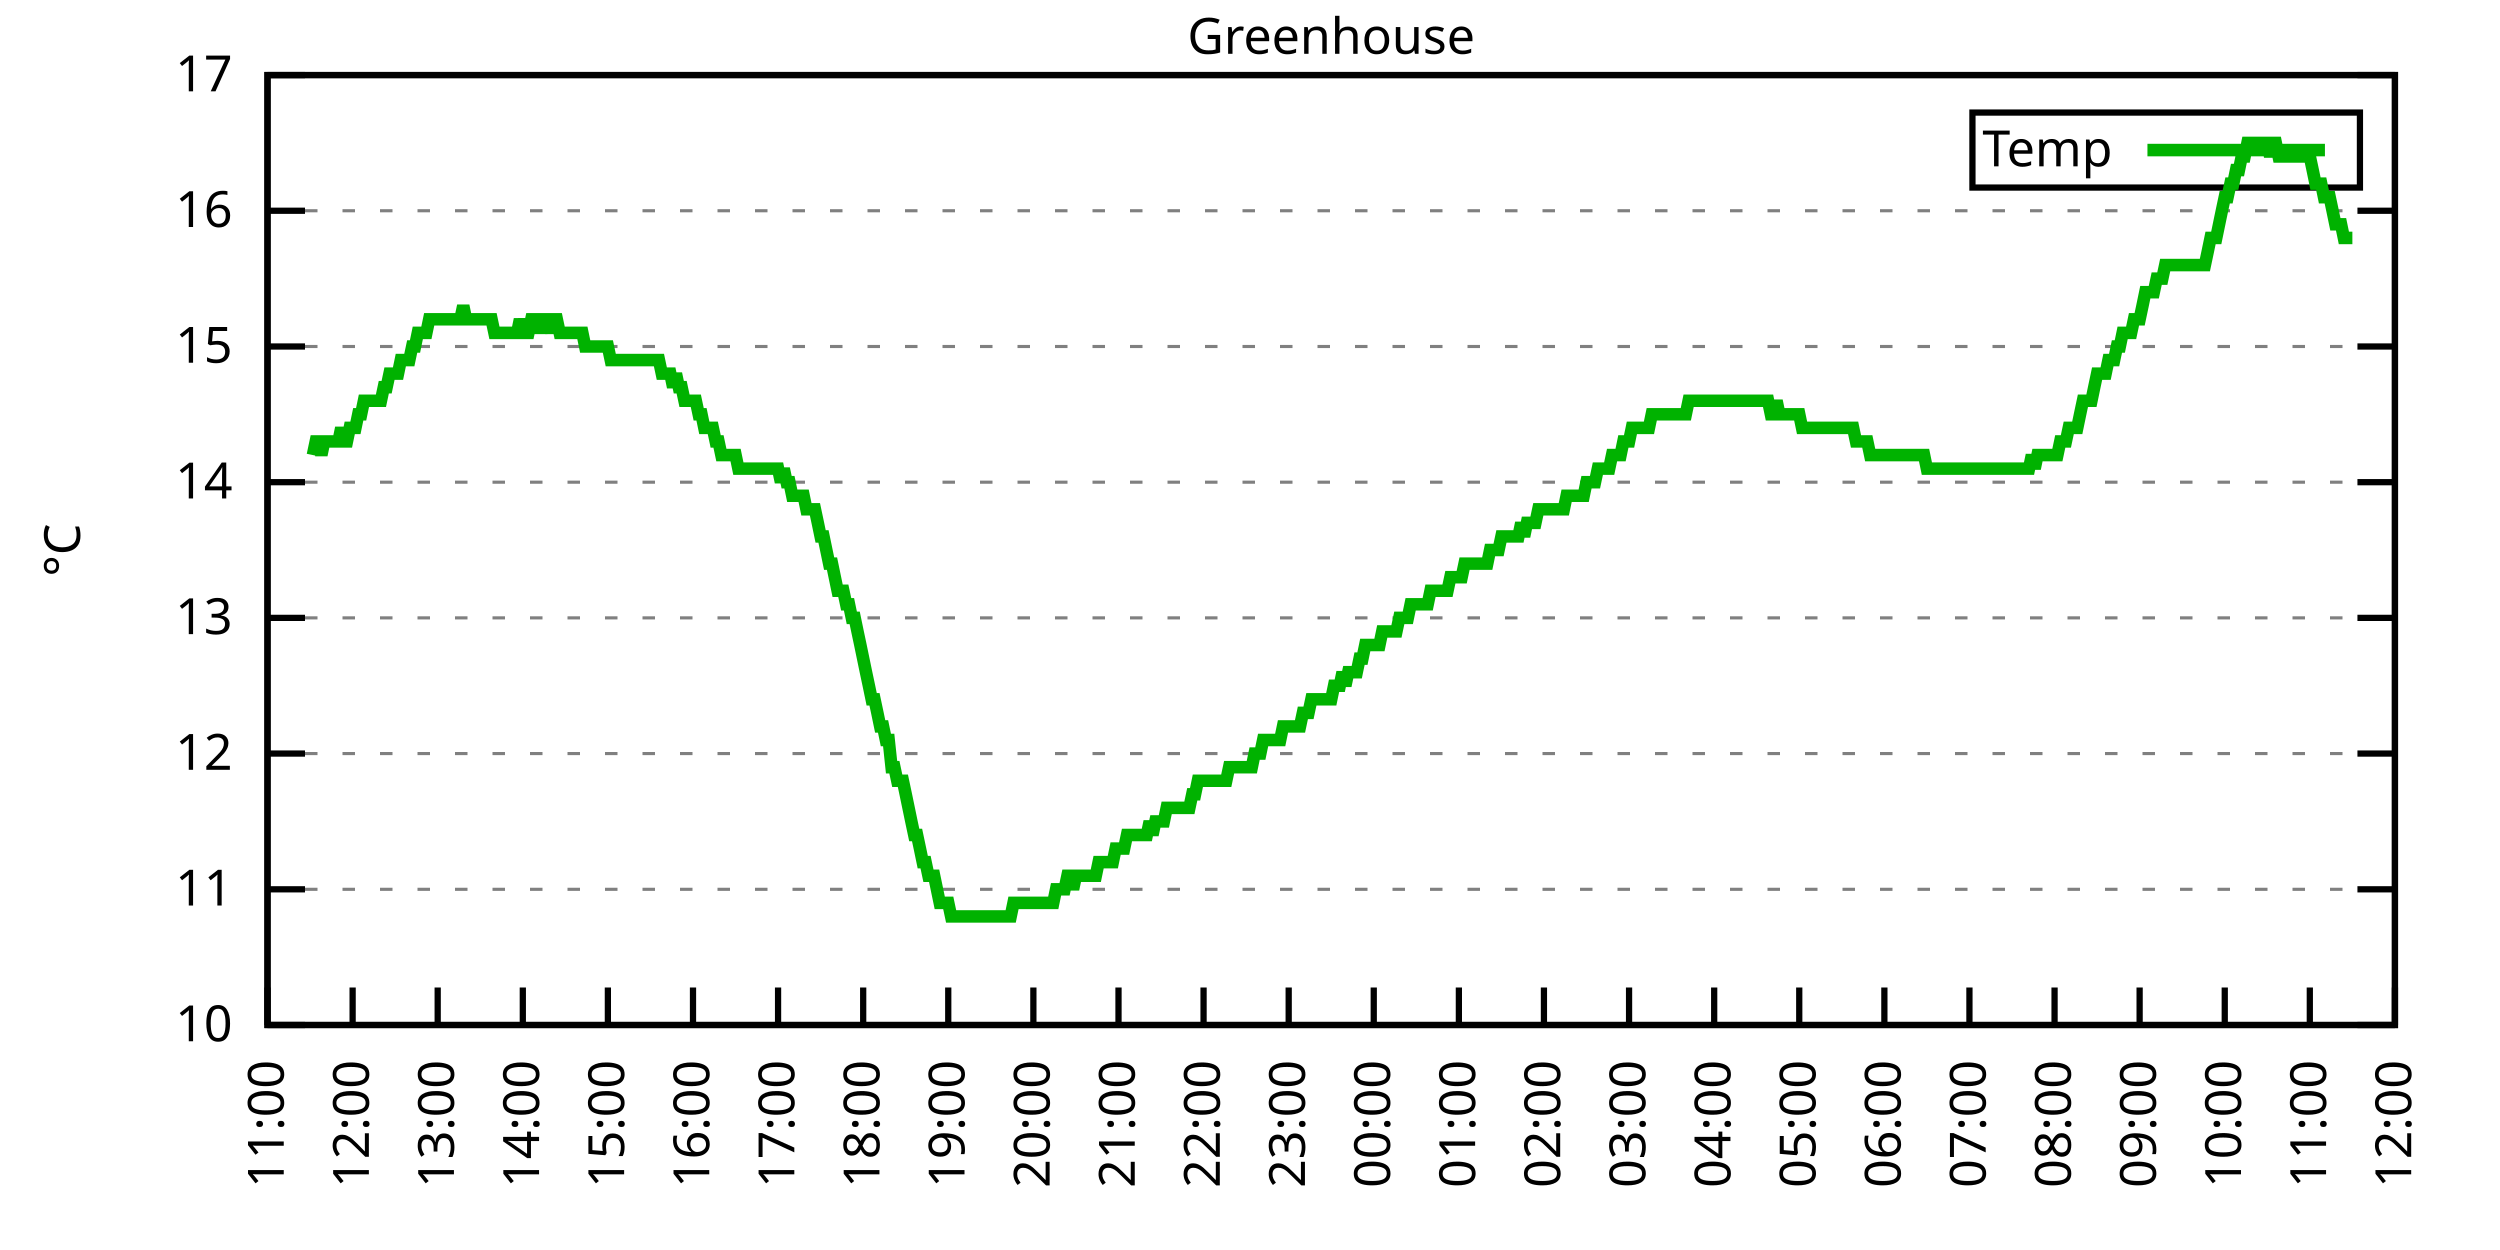
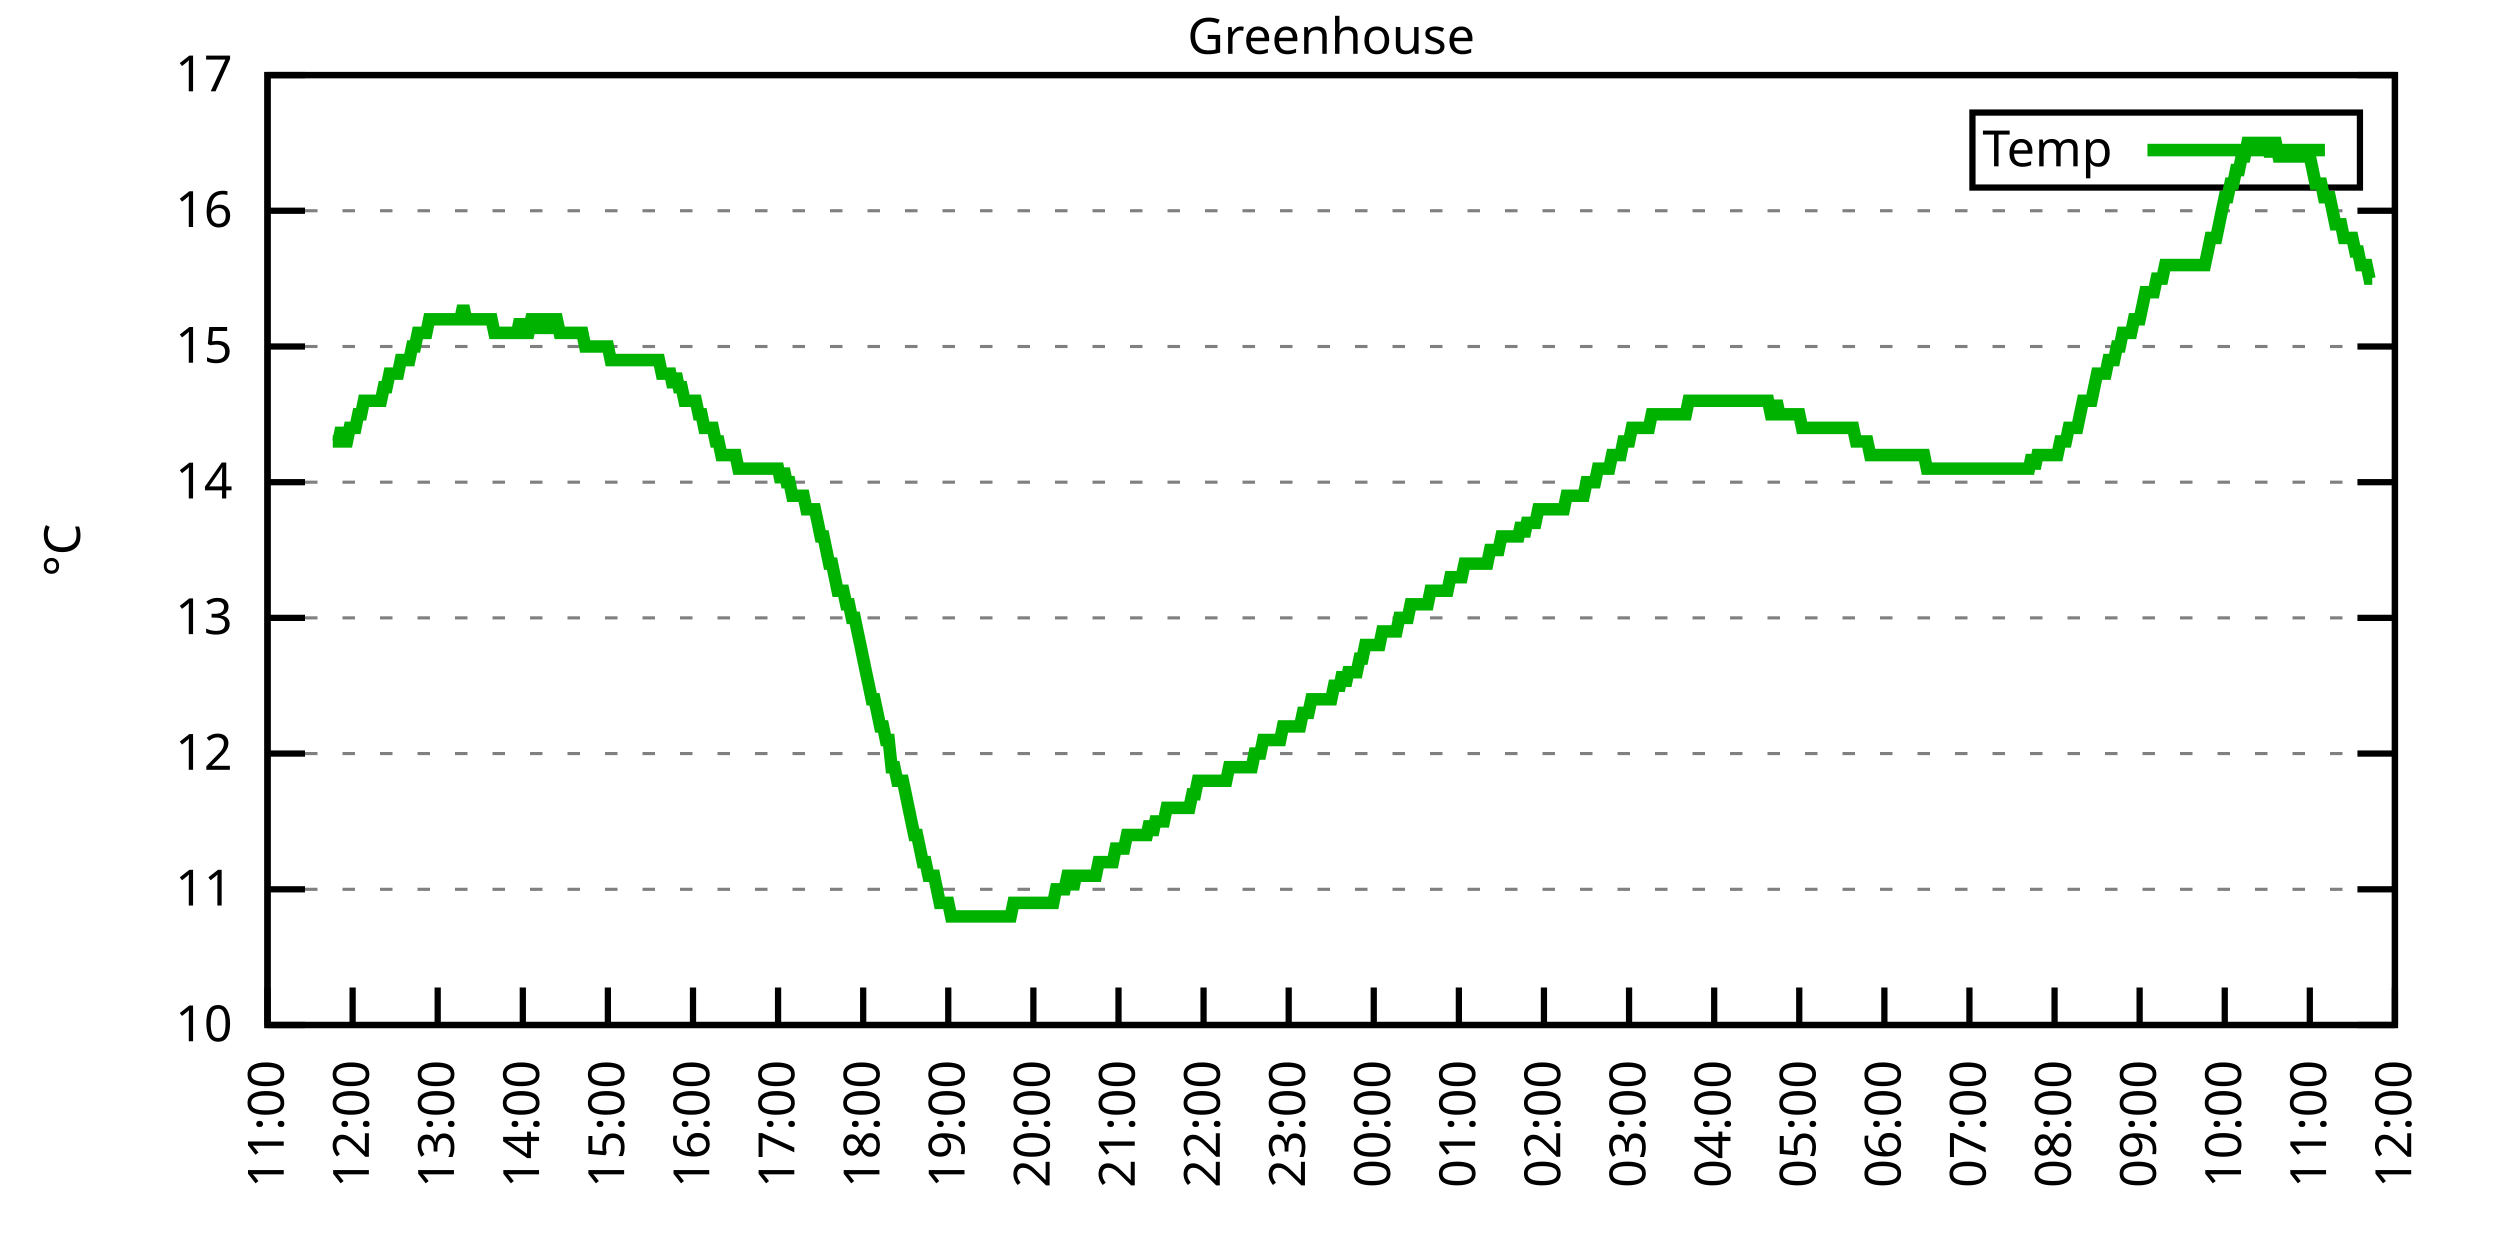
<svg xmlns="http://www.w3.org/2000/svg" xmlns:xlink="http://www.w3.org/1999/xlink" width="400" height="200" viewBox="0 0 400 200">
  <g id="gnuplot_canvas">
    <rect x="0" y="0" width="400" height="200" fill="none" />
    <defs>
      <circle id="gpDot" r="0.5" stroke-width="0.5" stroke="currentColor" />
      <path id="gpPt0" stroke-width="0.333" stroke="currentColor" d="M-1,0 h2 M0,-1 v2" />
      <path id="gpPt1" stroke-width="0.333" stroke="currentColor" d="M-1,-1 L1,1 M1,-1 L-1,1" />
      <path id="gpPt2" stroke-width="0.333" stroke="currentColor" d="M-1,0 L1,0 M0,-1 L0,1 M-1,-1 L1,1 M-1,1 L1,-1" />
      <rect id="gpPt3" stroke-width="0.333" stroke="currentColor" x="-1" y="-1" width="2" height="2" />
      <rect id="gpPt4" stroke-width="0.333" stroke="currentColor" fill="currentColor" x="-1" y="-1" width="2" height="2" />
      <circle id="gpPt5" stroke-width="0.333" stroke="currentColor" cx="0" cy="0" r="1" />
      <use xlink:href="#gpPt5" id="gpPt6" fill="currentColor" stroke="none" />
      <path id="gpPt7" stroke-width="0.333" stroke="currentColor" d="M0,-1.33 L-1.33,0.67 L1.33,0.67 z" />
      <use xlink:href="#gpPt7" id="gpPt8" fill="currentColor" stroke="none" />
      <use xlink:href="#gpPt7" id="gpPt9" stroke="currentColor" transform="rotate(180)" />
      <use xlink:href="#gpPt9" id="gpPt10" fill="currentColor" stroke="none" />
      <use xlink:href="#gpPt3" id="gpPt11" stroke="currentColor" transform="rotate(45)" />
      <use xlink:href="#gpPt11" id="gpPt12" fill="currentColor" stroke="none" />
      <path id="gpPt13" stroke-width="0.333" stroke="currentColor" d="M0,1.330 L1.265,0.411 L0.782,-1.067 L-0.782,-1.076 L-1.265,0.411 z" />
      <use xlink:href="#gpPt13" id="gpPt14" fill="currentColor" stroke="none" />
      <filter id="textbox" filterUnits="objectBoundingBox" x="0" y="0" height="1" width="1">
        <feFlood flood-color="white" flood-opacity="1" result="bgnd" />
        <feComposite in="SourceGraphic" in2="bgnd" operator="atop" />
      </filter>
      <filter id="greybox" filterUnits="objectBoundingBox" x="0" y="0" height="1" width="1">
        <feFlood flood-color="lightgrey" flood-opacity="1" result="grey" />
        <feComposite in="SourceGraphic" in2="grey" operator="atop" />
      </filter>
    </defs>
    <g fill="none" color="white" stroke="currentColor" stroke-width="1.00" stroke-linecap="butt" stroke-linejoin="miter">
</g>
    <g fill="none" color="black" stroke="currentColor" stroke-width="1.00" stroke-linecap="butt" stroke-linejoin="miter">
      <g stroke="none" shape-rendering="crispEdges">
        <polygon fill="rgb(255, 255, 255)" points="42.80,164.00 383.18,164.00 383.18,12.02 42.80,12.02 " />
      </g>
    </g>
    <g fill="none" color="black" stroke="currentColor" stroke-width="1.00" stroke-linecap="butt" stroke-linejoin="miter">
</g>
    <g fill="none" color="black" stroke="black" stroke-width="0.50" stroke-linecap="butt" stroke-linejoin="miter">
</g>
    <g fill="none" color="gray" stroke="currentColor" stroke-width="0.50" stroke-linecap="butt" stroke-linejoin="miter">
      <path stroke="gray" stroke-dasharray="2,4" class="gridline" d="M42.80,164.00 L383.19,164.00  " />
    </g>
    <g fill="none" color="gray" stroke="gray" stroke-width="1.00" stroke-linecap="butt" stroke-linejoin="miter">
</g>
    <g fill="none" color="black" stroke="currentColor" stroke-width="1.00" stroke-linecap="butt" stroke-linejoin="miter">
      <path stroke="black" d="M42.80,164.00 L48.80,164.00 M383.19,164.00 L377.19,164.00  " />
      <g transform="translate(37.20,166.60)" stroke="none" fill="black" font-family="Sans" font-size="8.00" text-anchor="end">
        <text>
          <tspan font-family="Sans"> 10</tspan>
        </text>
      </g>
    </g>
    <g fill="none" color="black" stroke="currentColor" stroke-width="1.00" stroke-linecap="butt" stroke-linejoin="miter">
</g>
    <g fill="none" color="black" stroke="black" stroke-width="0.50" stroke-linecap="butt" stroke-linejoin="miter">
</g>
    <g fill="none" color="gray" stroke="currentColor" stroke-width="0.50" stroke-linecap="butt" stroke-linejoin="miter">
      <path stroke="gray" stroke-dasharray="2,4" class="gridline" d="M42.80,142.29 L383.19,142.29  " />
    </g>
    <g fill="none" color="gray" stroke="gray" stroke-width="1.00" stroke-linecap="butt" stroke-linejoin="miter">
</g>
    <g fill="none" color="black" stroke="currentColor" stroke-width="1.00" stroke-linecap="butt" stroke-linejoin="miter">
      <path stroke="black" d="M42.80,142.29 L48.80,142.29 M383.19,142.29 L377.19,142.29  " />
      <g transform="translate(37.20,144.89)" stroke="none" fill="black" font-family="Sans" font-size="8.00" text-anchor="end">
        <text>
          <tspan font-family="Sans"> 11</tspan>
        </text>
      </g>
    </g>
    <g fill="none" color="black" stroke="currentColor" stroke-width="1.00" stroke-linecap="butt" stroke-linejoin="miter">
</g>
    <g fill="none" color="black" stroke="black" stroke-width="0.50" stroke-linecap="butt" stroke-linejoin="miter">
</g>
    <g fill="none" color="gray" stroke="currentColor" stroke-width="0.50" stroke-linecap="butt" stroke-linejoin="miter">
      <path stroke="gray" stroke-dasharray="2,4" class="gridline" d="M42.80,120.57 L383.19,120.57  " />
    </g>
    <g fill="none" color="gray" stroke="gray" stroke-width="1.00" stroke-linecap="butt" stroke-linejoin="miter">
</g>
    <g fill="none" color="black" stroke="currentColor" stroke-width="1.00" stroke-linecap="butt" stroke-linejoin="miter">
      <path stroke="black" d="M42.80,120.57 L48.80,120.57 M383.19,120.57 L377.19,120.57  " />
      <g transform="translate(37.20,123.17)" stroke="none" fill="black" font-family="Sans" font-size="8.00" text-anchor="end">
        <text>
          <tspan font-family="Sans"> 12</tspan>
        </text>
      </g>
    </g>
    <g fill="none" color="black" stroke="currentColor" stroke-width="1.00" stroke-linecap="butt" stroke-linejoin="miter">
</g>
    <g fill="none" color="black" stroke="black" stroke-width="0.50" stroke-linecap="butt" stroke-linejoin="miter">
</g>
    <g fill="none" color="gray" stroke="currentColor" stroke-width="0.50" stroke-linecap="butt" stroke-linejoin="miter">
      <path stroke="gray" stroke-dasharray="2,4" class="gridline" d="M42.80,98.86 L383.19,98.86  " />
    </g>
    <g fill="none" color="gray" stroke="gray" stroke-width="1.00" stroke-linecap="butt" stroke-linejoin="miter">
</g>
    <g fill="none" color="black" stroke="currentColor" stroke-width="1.00" stroke-linecap="butt" stroke-linejoin="miter">
      <path stroke="black" d="M42.80,98.86 L48.80,98.86 M383.19,98.86 L377.19,98.86  " />
      <g transform="translate(37.20,101.46)" stroke="none" fill="black" font-family="Sans" font-size="8.00" text-anchor="end">
        <text>
          <tspan font-family="Sans"> 13</tspan>
        </text>
      </g>
    </g>
    <g fill="none" color="black" stroke="currentColor" stroke-width="1.00" stroke-linecap="butt" stroke-linejoin="miter">
</g>
    <g fill="none" color="black" stroke="black" stroke-width="0.50" stroke-linecap="butt" stroke-linejoin="miter">
</g>
    <g fill="none" color="gray" stroke="currentColor" stroke-width="0.50" stroke-linecap="butt" stroke-linejoin="miter">
      <path stroke="gray" stroke-dasharray="2,4" class="gridline" d="M42.80,77.15 L383.19,77.15  " />
    </g>
    <g fill="none" color="gray" stroke="gray" stroke-width="1.00" stroke-linecap="butt" stroke-linejoin="miter">
</g>
    <g fill="none" color="black" stroke="currentColor" stroke-width="1.00" stroke-linecap="butt" stroke-linejoin="miter">
      <path stroke="black" d="M42.80,77.15 L48.80,77.15 M383.19,77.15 L377.19,77.15  " />
      <g transform="translate(37.20,79.75)" stroke="none" fill="black" font-family="Sans" font-size="8.00" text-anchor="end">
        <text>
          <tspan font-family="Sans"> 14</tspan>
        </text>
      </g>
    </g>
    <g fill="none" color="black" stroke="currentColor" stroke-width="1.00" stroke-linecap="butt" stroke-linejoin="miter">
</g>
    <g fill="none" color="black" stroke="black" stroke-width="0.50" stroke-linecap="butt" stroke-linejoin="miter">
</g>
    <g fill="none" color="gray" stroke="currentColor" stroke-width="0.50" stroke-linecap="butt" stroke-linejoin="miter">
      <path stroke="gray" stroke-dasharray="2,4" class="gridline" d="M42.80,55.44 L383.19,55.44  " />
    </g>
    <g fill="none" color="gray" stroke="gray" stroke-width="1.00" stroke-linecap="butt" stroke-linejoin="miter">
</g>
    <g fill="none" color="black" stroke="currentColor" stroke-width="1.00" stroke-linecap="butt" stroke-linejoin="miter">
      <path stroke="black" d="M42.80,55.44 L48.80,55.44 M383.19,55.44 L377.19,55.44  " />
      <g transform="translate(37.20,58.04)" stroke="none" fill="black" font-family="Sans" font-size="8.00" text-anchor="end">
        <text>
          <tspan font-family="Sans"> 15</tspan>
        </text>
      </g>
    </g>
    <g fill="none" color="black" stroke="currentColor" stroke-width="1.00" stroke-linecap="butt" stroke-linejoin="miter">
</g>
    <g fill="none" color="black" stroke="black" stroke-width="0.50" stroke-linecap="butt" stroke-linejoin="miter">
</g>
    <g fill="none" color="gray" stroke="currentColor" stroke-width="0.50" stroke-linecap="butt" stroke-linejoin="miter">
      <path stroke="gray" stroke-dasharray="2,4" class="gridline" d="M42.80,33.72 L383.19,33.72  " />
    </g>
    <g fill="none" color="gray" stroke="gray" stroke-width="1.00" stroke-linecap="butt" stroke-linejoin="miter">
</g>
    <g fill="none" color="black" stroke="currentColor" stroke-width="1.00" stroke-linecap="butt" stroke-linejoin="miter">
      <path stroke="black" d="M42.80,33.72 L48.80,33.72 M383.19,33.72 L377.19,33.72  " />
      <g transform="translate(37.20,36.32)" stroke="none" fill="black" font-family="Sans" font-size="8.00" text-anchor="end">
        <text>
          <tspan font-family="Sans"> 16</tspan>
        </text>
      </g>
    </g>
    <g fill="none" color="black" stroke="currentColor" stroke-width="1.00" stroke-linecap="butt" stroke-linejoin="miter">
</g>
    <g fill="none" color="black" stroke="black" stroke-width="0.50" stroke-linecap="butt" stroke-linejoin="miter">
</g>
    <g fill="none" color="gray" stroke="currentColor" stroke-width="0.50" stroke-linecap="butt" stroke-linejoin="miter">
      <path stroke="gray" stroke-dasharray="2,4" class="gridline" d="M42.80,12.01 L383.19,12.01  " />
    </g>
    <g fill="none" color="gray" stroke="gray" stroke-width="1.00" stroke-linecap="butt" stroke-linejoin="miter">
</g>
    <g fill="none" color="black" stroke="currentColor" stroke-width="1.00" stroke-linecap="butt" stroke-linejoin="miter">
      <path stroke="black" d="M42.80,12.01 L48.80,12.01 M383.19,12.01 L377.19,12.01  " />
      <g transform="translate(37.20,14.61)" stroke="none" fill="black" font-family="Sans" font-size="8.00" text-anchor="end">
        <text>
          <tspan font-family="Sans"> 17</tspan>
        </text>
      </g>
    </g>
    <g fill="none" color="black" stroke="currentColor" stroke-width="1.00" stroke-linecap="butt" stroke-linejoin="miter">
      <path stroke="black" d="M42.80,164.00 L42.80,158.00  " />
      <g transform="translate(45.40,169.60) rotate(270.00)" stroke="none" fill="black" font-family="Sans" font-size="8.00" text-anchor="end">
        <text>
          <tspan font-family="Sans">11:00</tspan>
        </text>
      </g>
    </g>
    <g fill="none" color="black" stroke="currentColor" stroke-width="1.00" stroke-linecap="butt" stroke-linejoin="miter">
      <path stroke="black" d="M56.42,164.00 L56.42,158.00  " />
      <g transform="translate(59.02,169.60) rotate(270.00)" stroke="none" fill="black" font-family="Sans" font-size="8.00" text-anchor="end">
        <text>
          <tspan font-family="Sans">12:00</tspan>
        </text>
      </g>
    </g>
    <g fill="none" color="black" stroke="currentColor" stroke-width="1.00" stroke-linecap="butt" stroke-linejoin="miter">
      <path stroke="black" d="M70.03,164.00 L70.03,158.00  " />
      <g transform="translate(72.63,169.60) rotate(270.00)" stroke="none" fill="black" font-family="Sans" font-size="8.00" text-anchor="end">
        <text>
          <tspan font-family="Sans">13:00</tspan>
        </text>
      </g>
    </g>
    <g fill="none" color="black" stroke="currentColor" stroke-width="1.00" stroke-linecap="butt" stroke-linejoin="miter">
      <path stroke="black" d="M83.65,164.00 L83.65,158.00  " />
      <g transform="translate(86.25,169.60) rotate(270.00)" stroke="none" fill="black" font-family="Sans" font-size="8.00" text-anchor="end">
        <text>
          <tspan font-family="Sans">14:00</tspan>
        </text>
      </g>
    </g>
    <g fill="none" color="black" stroke="currentColor" stroke-width="1.00" stroke-linecap="butt" stroke-linejoin="miter">
      <path stroke="black" d="M97.26,164.00 L97.26,158.00  " />
      <g transform="translate(99.86,169.60) rotate(270.00)" stroke="none" fill="black" font-family="Sans" font-size="8.00" text-anchor="end">
        <text>
          <tspan font-family="Sans">15:00</tspan>
        </text>
      </g>
    </g>
    <g fill="none" color="black" stroke="currentColor" stroke-width="1.00" stroke-linecap="butt" stroke-linejoin="miter">
      <path stroke="black" d="M110.88,164.00 L110.88,158.00  " />
      <g transform="translate(113.48,169.60) rotate(270.00)" stroke="none" fill="black" font-family="Sans" font-size="8.00" text-anchor="end">
        <text>
          <tspan font-family="Sans">16:00</tspan>
        </text>
      </g>
    </g>
    <g fill="none" color="black" stroke="currentColor" stroke-width="1.00" stroke-linecap="butt" stroke-linejoin="miter">
      <path stroke="black" d="M124.49,164.00 L124.49,158.00  " />
      <g transform="translate(127.09,169.60) rotate(270.00)" stroke="none" fill="black" font-family="Sans" font-size="8.00" text-anchor="end">
        <text>
          <tspan font-family="Sans">17:00</tspan>
        </text>
      </g>
    </g>
    <g fill="none" color="black" stroke="currentColor" stroke-width="1.00" stroke-linecap="butt" stroke-linejoin="miter">
      <path stroke="black" d="M138.11,164.00 L138.11,158.00  " />
      <g transform="translate(140.71,169.60) rotate(270.00)" stroke="none" fill="black" font-family="Sans" font-size="8.00" text-anchor="end">
        <text>
          <tspan font-family="Sans">18:00</tspan>
        </text>
      </g>
    </g>
    <g fill="none" color="black" stroke="currentColor" stroke-width="1.00" stroke-linecap="butt" stroke-linejoin="miter">
      <path stroke="black" d="M151.72,164.00 L151.72,158.00  " />
      <g transform="translate(154.32,169.60) rotate(270.00)" stroke="none" fill="black" font-family="Sans" font-size="8.00" text-anchor="end">
        <text>
          <tspan font-family="Sans">19:00</tspan>
        </text>
      </g>
    </g>
    <g fill="none" color="black" stroke="currentColor" stroke-width="1.00" stroke-linecap="butt" stroke-linejoin="miter">
      <path stroke="black" d="M165.34,164.00 L165.34,158.00  " />
      <g transform="translate(167.94,169.60) rotate(270.00)" stroke="none" fill="black" font-family="Sans" font-size="8.00" text-anchor="end">
        <text>
          <tspan font-family="Sans">20:00</tspan>
        </text>
      </g>
    </g>
    <g fill="none" color="black" stroke="currentColor" stroke-width="1.00" stroke-linecap="butt" stroke-linejoin="miter">
      <path stroke="black" d="M178.96,164.00 L178.96,158.00  " />
      <g transform="translate(181.56,169.60) rotate(270.00)" stroke="none" fill="black" font-family="Sans" font-size="8.00" text-anchor="end">
        <text>
          <tspan font-family="Sans">21:00</tspan>
        </text>
      </g>
    </g>
    <g fill="none" color="black" stroke="currentColor" stroke-width="1.00" stroke-linecap="butt" stroke-linejoin="miter">
      <path stroke="black" d="M192.57,164.00 L192.57,158.00  " />
      <g transform="translate(195.17,169.60) rotate(270.00)" stroke="none" fill="black" font-family="Sans" font-size="8.00" text-anchor="end">
        <text>
          <tspan font-family="Sans">22:00</tspan>
        </text>
      </g>
    </g>
    <g fill="none" color="black" stroke="currentColor" stroke-width="1.00" stroke-linecap="butt" stroke-linejoin="miter">
      <path stroke="black" d="M206.19,164.00 L206.19,158.00  " />
      <g transform="translate(208.79,169.60) rotate(270.00)" stroke="none" fill="black" font-family="Sans" font-size="8.00" text-anchor="end">
        <text>
          <tspan font-family="Sans">23:00</tspan>
        </text>
      </g>
    </g>
    <g fill="none" color="black" stroke="currentColor" stroke-width="1.00" stroke-linecap="butt" stroke-linejoin="miter">
      <path stroke="black" d="M219.80,164.00 L219.80,158.00  " />
      <g transform="translate(222.40,169.60) rotate(270.00)" stroke="none" fill="black" font-family="Sans" font-size="8.00" text-anchor="end">
        <text>
          <tspan font-family="Sans">00:00</tspan>
        </text>
      </g>
    </g>
    <g fill="none" color="black" stroke="currentColor" stroke-width="1.00" stroke-linecap="butt" stroke-linejoin="miter">
      <path stroke="black" d="M233.42,164.00 L233.42,158.00  " />
      <g transform="translate(236.02,169.60) rotate(270.00)" stroke="none" fill="black" font-family="Sans" font-size="8.00" text-anchor="end">
        <text>
          <tspan font-family="Sans">01:00</tspan>
        </text>
      </g>
    </g>
    <g fill="none" color="black" stroke="currentColor" stroke-width="1.00" stroke-linecap="butt" stroke-linejoin="miter">
      <path stroke="black" d="M247.03,164.00 L247.03,158.00  " />
      <g transform="translate(249.63,169.60) rotate(270.00)" stroke="none" fill="black" font-family="Sans" font-size="8.00" text-anchor="end">
        <text>
          <tspan font-family="Sans">02:00</tspan>
        </text>
      </g>
    </g>
    <g fill="none" color="black" stroke="currentColor" stroke-width="1.00" stroke-linecap="butt" stroke-linejoin="miter">
      <path stroke="black" d="M260.65,164.00 L260.65,158.00  " />
      <g transform="translate(263.25,169.60) rotate(270.00)" stroke="none" fill="black" font-family="Sans" font-size="8.00" text-anchor="end">
        <text>
          <tspan font-family="Sans">03:00</tspan>
        </text>
      </g>
    </g>
    <g fill="none" color="black" stroke="currentColor" stroke-width="1.00" stroke-linecap="butt" stroke-linejoin="miter">
      <path stroke="black" d="M274.27,164.00 L274.27,158.00  " />
      <g transform="translate(276.87,169.60) rotate(270.00)" stroke="none" fill="black" font-family="Sans" font-size="8.00" text-anchor="end">
        <text>
          <tspan font-family="Sans">04:00</tspan>
        </text>
      </g>
    </g>
    <g fill="none" color="black" stroke="currentColor" stroke-width="1.00" stroke-linecap="butt" stroke-linejoin="miter">
      <path stroke="black" d="M287.88,164.00 L287.88,158.00  " />
      <g transform="translate(290.48,169.60) rotate(270.00)" stroke="none" fill="black" font-family="Sans" font-size="8.00" text-anchor="end">
        <text>
          <tspan font-family="Sans">05:00</tspan>
        </text>
      </g>
    </g>
    <g fill="none" color="black" stroke="currentColor" stroke-width="1.00" stroke-linecap="butt" stroke-linejoin="miter">
      <path stroke="black" d="M301.50,164.00 L301.50,158.00  " />
      <g transform="translate(304.10,169.60) rotate(270.00)" stroke="none" fill="black" font-family="Sans" font-size="8.00" text-anchor="end">
        <text>
          <tspan font-family="Sans">06:00</tspan>
        </text>
      </g>
    </g>
    <g fill="none" color="black" stroke="currentColor" stroke-width="1.00" stroke-linecap="butt" stroke-linejoin="miter">
      <path stroke="black" d="M315.11,164.00 L315.11,158.00  " />
      <g transform="translate(317.71,169.60) rotate(270.00)" stroke="none" fill="black" font-family="Sans" font-size="8.00" text-anchor="end">
        <text>
          <tspan font-family="Sans">07:00</tspan>
        </text>
      </g>
    </g>
    <g fill="none" color="black" stroke="currentColor" stroke-width="1.00" stroke-linecap="butt" stroke-linejoin="miter">
      <path stroke="black" d="M328.73,164.00 L328.73,158.00  " />
      <g transform="translate(331.33,169.60) rotate(270.00)" stroke="none" fill="black" font-family="Sans" font-size="8.00" text-anchor="end">
        <text>
          <tspan font-family="Sans">08:00</tspan>
        </text>
      </g>
    </g>
    <g fill="none" color="black" stroke="currentColor" stroke-width="1.00" stroke-linecap="butt" stroke-linejoin="miter">
      <path stroke="black" d="M342.34,164.00 L342.34,158.00  " />
      <g transform="translate(344.94,169.60) rotate(270.00)" stroke="none" fill="black" font-family="Sans" font-size="8.00" text-anchor="end">
        <text>
          <tspan font-family="Sans">09:00</tspan>
        </text>
      </g>
    </g>
    <g fill="none" color="black" stroke="currentColor" stroke-width="1.00" stroke-linecap="butt" stroke-linejoin="miter">
      <path stroke="black" d="M355.96,164.00 L355.96,158.00  " />
      <g transform="translate(358.56,169.60) rotate(270.00)" stroke="none" fill="black" font-family="Sans" font-size="8.00" text-anchor="end">
        <text>
          <tspan font-family="Sans">10:00</tspan>
        </text>
      </g>
    </g>
    <g fill="none" color="black" stroke="currentColor" stroke-width="1.00" stroke-linecap="butt" stroke-linejoin="miter">
      <path stroke="black" d="M369.57,164.00 L369.57,158.00  " />
      <g transform="translate(372.17,169.60) rotate(270.00)" stroke="none" fill="black" font-family="Sans" font-size="8.00" text-anchor="end">
        <text>
          <tspan font-family="Sans">11:00</tspan>
        </text>
      </g>
    </g>
    <g fill="none" color="black" stroke="currentColor" stroke-width="1.00" stroke-linecap="butt" stroke-linejoin="miter">
      <path stroke="black" d="M383.19,164.00 L383.19,158.00  " />
      <g transform="translate(385.79,169.60) rotate(270.00)" stroke="none" fill="black" font-family="Sans" font-size="8.00" text-anchor="end">
        <text>
          <tspan font-family="Sans">12:00</tspan>
        </text>
      </g>
    </g>
    <g fill="none" color="black" stroke="currentColor" stroke-width="1.00" stroke-linecap="butt" stroke-linejoin="miter">
</g>
    <g fill="none" color="black" stroke="currentColor" stroke-width="1.00" stroke-linecap="butt" stroke-linejoin="miter">
      <path stroke="black" d="M42.80,12.01 L42.80,164.00 L383.19,164.00 L383.19,12.01 L42.80,12.01 Z  " />
    </g>
    <g fill="none" color="black" stroke="currentColor" stroke-width="1.00" stroke-linecap="butt" stroke-linejoin="miter">
</g>
    <g fill="none" color="black" stroke="currentColor" stroke-width="1.00" stroke-linecap="butt" stroke-linejoin="miter">
      <path stroke="black" d="M315.59,30.01 L315.59,18.01 L377.59,18.01 L377.59,30.01 L315.59,30.01 Z  " />
    </g>
    <g id="Greenhouse_plot_1">
      <g fill="none" color="white" stroke="black" stroke-width="2.00" stroke-linecap="butt" stroke-linejoin="miter">
</g>
      <g fill="none" color="black" stroke="currentColor" stroke-width="2.00" stroke-linecap="butt" stroke-linejoin="miter">
        <g transform="translate(337.99,26.61)" stroke="none" fill="black" font-family="Sans" font-size="8.00" text-anchor="end">
          <text>
            <tspan font-family="Sans">Temp</tspan>
          </text>
        </g>
      </g>
      <g fill="none" color="black" stroke="currentColor" stroke-width="2.00" stroke-linecap="butt" stroke-linejoin="miter">
-         <path stroke="rgb(  0, 178,   0)" d="M343.59,24.01 L371.99,24.01 M50.06,72.81 L50.52,70.63 L50.97,70.63 L51.42,72.81 L51.88,70.63 L52.33,70.63   L52.78,70.63 L53.24,70.63 L53.69,70.63 L54.15,70.63 L54.60,68.46 L55.05,70.63 L55.51,70.63 L55.96,68.46   L56.42,68.46 L56.87,68.46 L57.32,66.29 L57.78,66.29 L58.23,64.12 L58.68,64.12 L59.14,64.12 L59.59,64.12   L60.05,64.12 L60.50,64.12 L60.95,64.12 L61.41,61.95 L61.86,61.95 L62.32,59.78 L62.77,59.78 L63.22,59.78   L63.68,59.78 L64.13,57.61 L64.58,57.61 L65.04,57.61 L65.49,57.61 L65.95,55.44 L66.40,55.44 L66.85,53.26   L67.31,53.26 L67.76,53.26 L68.22,53.26 L68.67,51.09 L69.12,51.09 L69.58,51.09 L70.03,51.09 L70.49,51.09   L70.94,51.09 L71.39,51.09 L71.85,51.09 L72.30,51.09 L72.75,51.09 L73.21,51.09 L73.66,51.09 L74.12,48.92   L74.57,51.09 L75.02,51.09 L75.48,51.09 L75.93,51.09 L76.39,51.09 L76.84,51.09 L77.29,51.09 L77.75,51.09   L78.20,51.09 L78.65,51.09 L79.11,53.26 L79.56,53.26 L80.02,53.26 L80.47,53.26 L80.92,53.26 L81.38,53.26   L81.83,53.26 L82.29,53.26 L82.74,53.26 L83.19,51.09 L83.65,53.26 L84.10,53.26 L84.55,53.26 L85.01,51.09   L85.46,51.09 L85.92,51.09 L86.37,53.26 L86.82,51.09 L87.28,51.09 L87.73,51.09 L88.19,53.26 L88.64,51.09   L89.09,51.09 L89.55,53.26 L90.00,53.26 L90.45,53.26 L90.91,53.26 L91.36,53.26 L91.82,53.26 L92.27,53.26   L92.72,53.26 L93.18,53.26 L93.63,55.44 L94.09,55.44 L94.54,55.44 L94.99,55.44 L95.45,55.44 L95.90,55.44   L96.35,55.44 L96.81,55.44 L97.26,55.44 L97.72,57.61 L98.17,57.61 L98.62,57.61 L99.08,57.61 L99.53,57.61   L99.99,57.61 L100.44,57.61 L100.89,57.61 L101.35,57.61 L101.80,57.61 L102.25,57.61 L102.71,57.61 L103.16,57.61   L103.62,57.61 L104.07,57.61 L104.52,57.61 L104.98,57.61 L105.43,57.61 L105.89,59.78 L106.34,59.78 L106.79,59.78   L107.25,59.78 L107.70,61.95 L108.15,59.78 L108.61,61.95 L109.06,61.95 L109.52,64.12 L109.97,64.12 L110.42,64.12   L110.88,64.12 L111.33,64.12 L111.79,66.29 L112.24,66.29 L112.69,68.46 L113.15,68.46 L113.60,68.46 L114.05,68.46   L114.51,70.63 L114.96,70.63 L115.42,72.81 L115.87,72.81 L116.32,72.81 L116.78,72.81 L117.23,72.81 L117.69,72.81   L118.14,74.98 L118.59,74.98 L119.05,74.98 L119.50,74.98 L119.96,74.98 L120.41,74.98 L120.86,74.98 L121.32,74.98   L121.77,74.98 L122.22,74.98 L122.68,74.98 L123.13,74.98 L123.59,74.98 L124.04,74.98 L124.49,74.98 L124.95,77.15   L125.40,74.98 L125.86,77.15 L126.31,77.15 L126.76,79.32 L127.22,79.32 L127.67,79.32 L128.12,79.32 L128.58,79.32   L129.03,81.49 L129.49,81.49 L129.94,81.49 L130.39,81.49 L130.85,83.66 L131.30,85.83 L131.76,85.83 L132.21,88.00   L132.66,90.18 L133.12,90.18 L133.57,92.35 L134.02,94.52 L134.48,94.52 L134.93,94.52 L135.39,96.69 L135.84,96.69   L136.29,98.86 L136.75,98.86 L137.20,101.03 L137.66,103.20 L138.11,105.38 L138.56,107.55 L139.02,109.72 L139.47,111.89   L139.92,111.89 L140.38,114.06 L140.83,116.23 L141.29,116.23 L141.74,118.40 L142.19,118.40 L142.65,122.75 L143.10,122.75   L143.56,124.92 L144.01,124.92 L144.46,124.92 L144.92,127.09 L145.37,129.26 L145.82,131.43 L146.28,133.60 L146.73,133.60   L147.19,135.77 L147.64,137.94 L148.09,137.94 L148.55,140.12 L149.00,140.12 L149.46,140.12 L149.91,142.29 L150.36,144.46   L150.82,144.46 L151.27,144.46 L151.72,144.46 L152.18,146.63 L152.63,146.63 L153.09,146.63 L153.54,146.63 L153.99,146.63   L154.45,146.63 L154.90,146.63 L155.36,146.63 L155.81,146.63 L156.26,146.63 L156.72,146.63 L157.17,146.63 L157.62,146.63   L158.08,146.63 L158.53,146.63 L158.99,146.63 L159.44,146.63 L159.89,146.63 L160.35,146.63 L160.80,146.63 L161.26,146.63   L161.71,146.63 L162.16,144.46 L162.62,144.46 L163.07,144.46 L163.52,144.46 L163.98,144.46 L164.43,144.46 L164.89,144.46   L165.34,144.46 L165.79,144.46 L166.25,144.46 L166.70,144.46 L167.16,144.46 L167.61,144.46 L168.06,144.46 L168.52,144.46   L168.97,142.29 L169.43,142.29 L169.88,142.29 L170.33,142.29 L170.79,140.12 L171.24,140.12 L171.69,142.29 L172.15,140.12   L172.60,140.12 L173.06,140.12 L173.51,140.12 L173.96,140.12 L174.42,140.12 L174.87,140.12 L175.33,140.12 L175.78,137.94   L176.23,137.94 L176.69,137.94 L177.14,137.94 L177.59,137.94 L178.05,137.94 L178.50,135.77 L178.96,135.77 L179.41,135.77   L179.86,135.77 L180.32,133.60 L180.77,133.60 L181.23,133.60 L181.68,133.60 L182.13,133.60 L182.59,133.60 L183.04,133.60   L183.49,133.60 L183.95,131.43 L184.40,133.60 L184.86,131.43 L185.31,131.43 L185.76,131.43 L186.22,131.43 L186.67,129.26   L187.13,129.26 L187.58,129.26 L188.03,129.26 L188.49,129.26 L188.94,129.26 L189.39,129.26 L189.85,129.26 L190.30,129.26   L190.76,127.09 L191.21,127.09 L191.66,124.92 L192.12,124.92 L192.57,124.92 L193.03,124.92 L193.48,124.92 L193.93,124.92   L194.39,124.92 L194.84,124.92 L195.29,124.92 L195.75,124.92 L196.20,124.92 L196.66,122.75 L197.11,122.75 L197.56,122.75   L198.02,122.75 L198.47,122.75 L198.93,122.75 L199.38,122.75 L199.83,122.75 L200.29,122.75 L200.74,120.57 L201.19,120.57   L201.65,120.57 L202.10,118.40 L202.56,118.40 L203.01,118.40 L203.46,118.40 L203.92,118.40 L204.37,118.40 L204.83,118.40   L205.28,116.23 L205.73,116.23 L206.19,116.23 L206.64,116.23 L207.09,116.23 L207.55,116.23 L208.00,116.23 L208.46,114.06   L208.91,114.06 L209.36,114.06 L209.82,111.89 L210.27,111.89 L210.73,111.89 L211.18,111.89 L211.63,111.89 L212.09,111.89   L212.54,111.89 L213.00,111.89 L213.45,109.72 L213.90,109.72 L214.36,109.72 L214.81,107.55 L215.26,109.72 L215.72,107.55   L216.17,107.55 L216.63,107.55 L217.08,107.55 L217.53,105.38 L217.99,105.38 L218.44,103.20 L218.90,103.20 L219.35,103.20   L219.80,103.20 L220.26,103.20 L220.71,103.20 L221.16,101.03 L221.62,101.03 L222.07,101.03 L222.53,101.03 L222.98,101.03   L223.43,101.03 L223.89,98.86 L224.34,98.86 L224.80,98.86 L225.25,98.86 L225.70,96.69 L226.16,96.69 L226.61,96.69   L227.06,96.69 L227.52,96.69 L227.97,96.69 L228.43,96.69 L228.88,94.52 L229.33,94.52 L229.79,94.52 L230.24,94.52   L230.70,94.52 L231.15,94.52 L231.60,94.52 L232.06,92.35 L232.51,92.35 L232.96,92.35 L233.42,92.35 L233.87,92.35   L234.33,90.18 L234.78,90.18 L235.23,90.18 L235.69,90.18 L236.14,90.18 L236.60,90.18 L237.05,90.18 L237.50,90.18   L237.96,90.18 L238.41,88.00 L238.86,88.00 L239.32,88.00 L239.77,88.00 L240.23,85.83 L240.68,85.83 L241.13,85.83   L241.59,85.83 L242.04,85.83 L242.50,85.83 L242.95,85.83 L243.40,83.66 L243.86,85.83 L244.31,83.66 L244.76,83.66   L245.22,83.66 L245.67,83.66 L246.13,81.49 L246.58,81.49 L247.03,81.49 L247.49,81.49 L247.94,81.49 L248.40,81.49   L248.85,81.49 L249.30,81.49 L249.76,81.49 L250.21,81.49 L250.66,79.32 L251.12,79.32 L251.57,79.32 L252.03,79.32   L252.48,79.32 L252.93,79.32 L253.39,79.32 L253.84,77.15 L254.30,77.15 L254.75,77.15 L255.20,77.15 L255.66,74.98   L256.11,74.98 L256.56,74.98 L257.02,74.98 L257.47,74.98 L257.93,72.81 L258.38,72.81 L258.83,72.81 L259.29,72.81   L259.74,70.63 L260.20,70.63 L260.65,70.63 L261.10,68.46 L261.56,68.46 L262.01,68.46 L262.47,68.46 L262.92,68.46   L263.37,68.46 L263.83,68.46 L264.28,66.29 L264.73,66.29 L265.19,66.29 L265.64,66.29 L266.10,66.29 L266.55,66.29   L267.00,66.29 L267.46,66.29 L267.91,66.29 L268.37,66.29 L268.82,66.29 L269.27,66.29 L269.73,66.29 L270.18,64.12   L270.63,64.12 L271.09,64.12 L271.54,64.12 L272.00,64.12 L272.45,64.12 L272.90,64.12 L273.36,64.12 L273.81,64.12   L274.27,64.12 L274.72,64.12 L275.17,64.12 L275.63,64.12 L276.08,64.12 L276.53,64.12 L276.99,64.12 L277.44,64.12   L277.90,64.12 L278.35,64.12 L278.80,64.12 L279.26,64.12 L279.71,64.12 L280.17,64.12 L280.62,64.12 L281.07,64.12   L281.53,64.12 L281.98,64.12 L282.43,64.12 L282.89,64.12 L283.34,66.29 L283.80,66.29 L284.25,64.12 L284.70,66.29   L285.16,66.29 L285.61,66.29 L286.07,66.29 L286.52,66.29 L286.97,66.29 L287.43,66.29 L287.88,66.29 L288.33,68.46   L288.79,68.46 L289.24,68.46 L289.70,68.46 L290.15,68.46 L290.60,68.46 L291.06,68.46 L291.51,68.46 L291.97,68.46   L292.42,68.46 L292.87,68.46 L293.33,68.46 L293.78,68.46 L294.23,68.46 L294.69,68.46 L295.14,68.46 L295.60,68.46   L296.05,68.46 L296.50,68.46 L296.96,70.63 L297.41,70.63 L297.87,70.63 L298.32,70.63 L298.77,70.63 L299.23,72.81   L299.68,72.81 L300.13,72.81 L300.59,72.81 L301.04,72.81 L301.50,72.81 L301.95,72.81 L302.40,72.81 L302.86,72.81   L303.31,72.81 L303.77,72.81 L304.22,72.81 L304.67,72.81 L305.13,72.81 L305.58,72.81 L306.03,72.81 L306.49,72.81   L306.94,72.81 L307.40,72.81 L307.85,72.81 L308.30,74.98 L308.76,74.98 L309.21,74.98 L309.67,74.98 L310.12,74.98   L310.57,74.98 L311.03,74.98 L311.48,74.98 L311.94,74.98 L312.39,74.98 L312.84,74.98 L313.30,74.98 L313.75,74.98   L314.20,74.98 L314.66,74.98 L315.11,74.98 L315.57,74.98 L316.02,74.98 L316.47,74.98 L316.93,74.98 L317.38,74.98   L317.84,74.98 L318.29,74.98 L318.74,74.98 L319.20,74.98 L319.65,74.98 L320.10,74.98 L320.56,74.98 L321.01,74.98   L321.47,74.98 L321.92,74.98 L322.37,74.98 L322.83,74.98 L323.28,74.98 L323.74,74.98 L324.19,74.98 L324.64,74.98   L325.10,72.81 L325.55,74.98 L326.00,72.81 L326.46,72.81 L326.91,72.81 L327.37,72.81 L327.82,72.81 L328.27,72.81   L328.73,72.81 L329.18,72.81 L329.64,70.63 L330.09,70.63 L330.54,70.63 L331.00,68.46 L331.45,68.46 L331.90,68.46   L332.36,68.46 L332.81,66.29 L333.27,64.12 L333.72,64.12 L334.17,64.12 L334.63,64.12 L335.08,61.95 L335.54,59.78   L335.99,59.78 L336.44,59.78 L336.90,59.78 L337.35,57.61 L337.80,57.61 L338.26,57.61 L338.71,55.44 L339.17,55.44   L339.62,53.26 L340.07,53.26 L340.53,53.26 L340.98,53.26 L341.44,51.09 L341.89,51.09 L342.34,51.09 L342.80,48.92   L343.25,46.75 L343.70,46.75 L344.16,46.75 L344.61,46.75 L345.07,44.58 L345.52,44.58 L345.97,44.58 L346.43,42.41   L346.88,42.41 L347.34,42.41 L347.79,42.41 L348.24,42.41 L348.70,42.41 L349.15,42.41 L349.60,42.41 L350.06,42.41   L350.51,42.41 L350.97,42.41 L351.42,42.41 L351.87,42.41 L352.33,42.41 L352.78,42.41 L353.24,40.24 L353.69,38.07   L354.14,38.07 L354.60,38.07 L355.05,35.89 L355.50,33.72 L355.96,31.55 L356.41,31.55 L356.87,29.38 L357.32,29.38   L357.77,27.21 L358.23,27.21 L358.68,25.04 L359.14,25.04 L359.59,22.87 L360.04,22.87 L360.50,22.87 L360.95,22.87   L361.41,22.87 L361.86,22.87 L362.31,22.87 L362.77,22.87 L363.22,25.04 L363.67,22.87 L364.13,22.87 L364.58,25.04   L365.04,25.04 L365.49,25.04 L365.94,25.04 L366.40,25.04 L366.85,25.04 L367.31,25.04 L367.76,25.04 L368.21,25.04   L368.67,25.04 L369.12,25.04 L369.57,25.04 L370.03,27.21 L370.48,29.38 L370.94,29.38 L371.39,29.38 L371.84,31.55   L372.30,31.55 L372.75,31.55 L373.21,33.72 L373.66,35.89 L374.11,35.89 L374.57,35.89 L375.02,38.07 L375.47,38.07   L375.93,38.07 L376.38,38.07  " />
+         <path stroke="rgb(  0, 178,   0)" d="M343.59,24.01 L371.99,24.01 M53.24,70.63 L53.69,70.63 L54.15,70.63 L54.60,68.46 L55.05,70.63 L55.51,70.63   L55.96,68.46 L56.42,68.46 L56.87,68.46 L57.32,66.29 L57.78,66.29 L58.23,64.12 L58.68,64.12 L59.14,64.12   L59.59,64.12 L60.05,64.12 L60.50,64.12 L60.95,64.12 L61.41,61.95 L61.86,61.95 L62.32,59.78 L62.77,59.78   L63.22,59.78 L63.68,59.78 L64.13,57.61 L64.58,57.61 L65.04,57.61 L65.49,57.61 L65.95,55.44 L66.40,55.44   L66.85,53.26 L67.31,53.26 L67.76,53.26 L68.22,53.26 L68.67,51.09 L69.12,51.09 L69.58,51.09 L70.03,51.09   L70.49,51.09 L70.94,51.09 L71.39,51.09 L71.85,51.09 L72.30,51.09 L72.75,51.09 L73.21,51.09 L73.66,51.09   L74.12,48.92 L74.57,51.09 L75.02,51.09 L75.48,51.09 L75.93,51.09 L76.39,51.09 L76.84,51.09 L77.29,51.09   L77.75,51.09 L78.20,51.09 L78.65,51.09 L79.11,53.26 L79.56,53.26 L80.02,53.26 L80.47,53.26 L80.92,53.26   L81.38,53.26 L81.83,53.26 L82.29,53.26 L82.74,53.26 L83.19,51.09 L83.65,53.26 L84.10,53.26 L84.55,53.26   L85.01,51.09 L85.46,51.09 L85.92,51.09 L86.37,53.26 L86.82,51.09 L87.28,51.09 L87.73,51.09 L88.19,53.26   L88.64,51.09 L89.09,51.09 L89.55,53.26 L90.00,53.26 L90.45,53.26 L90.91,53.26 L91.36,53.26 L91.82,53.26   L92.27,53.26 L92.72,53.26 L93.18,53.26 L93.63,55.44 L94.09,55.44 L94.54,55.44 L94.99,55.44 L95.45,55.44   L95.90,55.44 L96.35,55.44 L96.81,55.44 L97.26,55.44 L97.72,57.61 L98.17,57.61 L98.62,57.61 L99.08,57.61   L99.53,57.61 L99.99,57.61 L100.44,57.61 L100.89,57.61 L101.35,57.61 L101.80,57.61 L102.25,57.61 L102.71,57.61   L103.16,57.61 L103.62,57.61 L104.07,57.61 L104.52,57.61 L104.98,57.61 L105.43,57.61 L105.89,59.78 L106.34,59.78   L106.79,59.78 L107.25,59.78 L107.70,61.95 L108.15,59.78 L108.61,61.95 L109.06,61.95 L109.52,64.12 L109.97,64.12   L110.42,64.12 L110.88,64.12 L111.33,64.12 L111.79,66.29 L112.24,66.29 L112.69,68.46 L113.15,68.46 L113.60,68.46   L114.05,68.46 L114.51,70.63 L114.96,70.63 L115.42,72.81 L115.87,72.81 L116.32,72.81 L116.78,72.81 L117.23,72.81   L117.69,72.81 L118.14,74.98 L118.59,74.98 L119.05,74.98 L119.50,74.98 L119.96,74.98 L120.41,74.98 L120.86,74.98   L121.32,74.98 L121.77,74.98 L122.22,74.98 L122.68,74.98 L123.13,74.98 L123.59,74.98 L124.04,74.98 L124.49,74.98   L124.95,77.15 L125.40,74.98 L125.86,77.15 L126.31,77.15 L126.76,79.32 L127.22,79.32 L127.67,79.32 L128.12,79.32   L128.58,79.32 L129.03,81.49 L129.49,81.49 L129.94,81.49 L130.39,81.49 L130.85,83.66 L131.30,85.83 L131.76,85.83   L132.21,88.00 L132.66,90.18 L133.12,90.18 L133.57,92.35 L134.02,94.52 L134.48,94.52 L134.93,94.52 L135.39,96.69   L135.84,96.69 L136.29,98.86 L136.75,98.86 L137.20,101.03 L137.66,103.20 L138.11,105.38 L138.56,107.55 L139.02,109.72   L139.47,111.89 L139.92,111.89 L140.38,114.06 L140.83,116.23 L141.29,116.23 L141.74,118.40 L142.19,118.40 L142.65,122.75   L143.10,122.75 L143.56,124.92 L144.01,124.92 L144.46,124.92 L144.92,127.09 L145.37,129.26 L145.82,131.43 L146.28,133.60   L146.73,133.60 L147.19,135.77 L147.64,137.94 L148.09,137.94 L148.55,140.12 L149.00,140.12 L149.46,140.12 L149.91,142.29   L150.36,144.46 L150.82,144.46 L151.27,144.46 L151.72,144.46 L152.18,146.63 L152.63,146.63 L153.09,146.63 L153.54,146.63   L153.99,146.63 L154.45,146.63 L154.90,146.63 L155.36,146.63 L155.81,146.63 L156.26,146.63 L156.72,146.63 L157.17,146.63   L157.62,146.63 L158.08,146.63 L158.53,146.63 L158.99,146.63 L159.44,146.63 L159.89,146.63 L160.35,146.63 L160.80,146.63   L161.26,146.63 L161.71,146.63 L162.16,144.46 L162.62,144.46 L163.07,144.46 L163.52,144.46 L163.98,144.46 L164.43,144.46   L164.89,144.46 L165.34,144.46 L165.79,144.46 L166.25,144.46 L166.70,144.46 L167.16,144.46 L167.61,144.46 L168.06,144.46   L168.52,144.46 L168.97,142.29 L169.43,142.29 L169.88,142.29 L170.33,142.29 L170.79,140.12 L171.24,140.12 L171.69,142.29   L172.15,140.12 L172.60,140.12 L173.06,140.12 L173.51,140.12 L173.96,140.12 L174.42,140.12 L174.87,140.12 L175.33,140.12   L175.78,137.94 L176.23,137.94 L176.69,137.94 L177.14,137.94 L177.59,137.94 L178.05,137.94 L178.50,135.77 L178.96,135.77   L179.41,135.77 L179.86,135.77 L180.32,133.60 L180.77,133.60 L181.23,133.60 L181.68,133.60 L182.13,133.60 L182.59,133.60   L183.04,133.60 L183.49,133.60 L183.95,131.43 L184.40,133.60 L184.86,131.43 L185.31,131.43 L185.76,131.43 L186.22,131.43   L186.67,129.26 L187.13,129.26 L187.58,129.26 L188.03,129.26 L188.49,129.26 L188.94,129.26 L189.39,129.26 L189.85,129.26   L190.30,129.26 L190.76,127.09 L191.21,127.09 L191.66,124.92 L192.12,124.92 L192.57,124.92 L193.03,124.92 L193.48,124.92   L193.93,124.92 L194.39,124.92 L194.84,124.92 L195.29,124.92 L195.75,124.92 L196.20,124.92 L196.66,122.75 L197.11,122.75   L197.56,122.75 L198.02,122.75 L198.47,122.75 L198.93,122.75 L199.38,122.75 L199.83,122.75 L200.29,122.75 L200.74,120.57   L201.19,120.57 L201.65,120.57 L202.10,118.40 L202.56,118.40 L203.01,118.40 L203.46,118.40 L203.92,118.40 L204.37,118.40   L204.83,118.40 L205.28,116.23 L205.73,116.23 L206.19,116.23 L206.64,116.23 L207.09,116.23 L207.55,116.23 L208.00,116.23   L208.46,114.06 L208.91,114.06 L209.36,114.06 L209.82,111.89 L210.27,111.89 L210.73,111.89 L211.18,111.89 L211.63,111.89   L212.09,111.89 L212.54,111.89 L213.00,111.89 L213.45,109.72 L213.90,109.72 L214.36,109.72 L214.81,107.55 L215.26,109.72   L215.72,107.55 L216.17,107.55 L216.63,107.55 L217.08,107.55 L217.53,105.38 L217.99,105.38 L218.44,103.20 L218.90,103.20   L219.35,103.20 L219.80,103.20 L220.26,103.20 L220.71,103.20 L221.16,101.03 L221.62,101.03 L222.07,101.03 L222.53,101.03   L222.98,101.03 L223.43,101.03 L223.89,98.86 L224.34,98.86 L224.80,98.86 L225.25,98.86 L225.70,96.69 L226.16,96.69   L226.61,96.69 L227.06,96.69 L227.52,96.69 L227.97,96.69 L228.43,96.69 L228.88,94.52 L229.33,94.52 L229.79,94.52   L230.24,94.52 L230.70,94.52 L231.15,94.52 L231.60,94.52 L232.06,92.35 L232.51,92.35 L232.96,92.35 L233.42,92.35   L233.87,92.35 L234.33,90.18 L234.78,90.18 L235.23,90.18 L235.69,90.18 L236.14,90.18 L236.60,90.18 L237.05,90.18   L237.50,90.18 L237.96,90.18 L238.41,88.00 L238.86,88.00 L239.32,88.00 L239.77,88.00 L240.23,85.83 L240.68,85.83   L241.13,85.83 L241.59,85.83 L242.04,85.83 L242.50,85.83 L242.95,85.83 L243.40,83.66 L243.86,85.83 L244.31,83.66   L244.76,83.66 L245.22,83.66 L245.67,83.66 L246.13,81.49 L246.58,81.49 L247.03,81.49 L247.49,81.49 L247.94,81.49   L248.40,81.49 L248.85,81.49 L249.30,81.49 L249.76,81.49 L250.21,81.49 L250.66,79.32 L251.12,79.32 L251.57,79.32   L252.03,79.32 L252.48,79.32 L252.93,79.32 L253.39,79.32 L253.84,77.15 L254.30,77.15 L254.75,77.15 L255.20,77.15   L255.66,74.98 L256.11,74.98 L256.56,74.98 L257.02,74.98 L257.47,74.98 L257.93,72.81 L258.38,72.81 L258.83,72.81   L259.29,72.81 L259.74,70.63 L260.20,70.63 L260.65,70.63 L261.10,68.46 L261.56,68.46 L262.01,68.46 L262.47,68.46   L262.92,68.46 L263.37,68.46 L263.83,68.46 L264.28,66.29 L264.73,66.29 L265.19,66.29 L265.64,66.29 L266.10,66.29   L266.55,66.29 L267.00,66.29 L267.46,66.29 L267.91,66.29 L268.37,66.29 L268.82,66.29 L269.27,66.29 L269.73,66.29   L270.18,64.12 L270.63,64.12 L271.09,64.12 L271.54,64.12 L272.00,64.12 L272.45,64.12 L272.90,64.12 L273.36,64.12   L273.81,64.12 L274.27,64.12 L274.72,64.12 L275.17,64.12 L275.63,64.12 L276.08,64.12 L276.53,64.12 L276.99,64.12   L277.44,64.12 L277.90,64.12 L278.35,64.12 L278.80,64.12 L279.26,64.12 L279.71,64.12 L280.17,64.12 L280.62,64.12   L281.07,64.12 L281.53,64.12 L281.98,64.12 L282.43,64.12 L282.89,64.12 L283.34,66.29 L283.80,66.29 L284.25,64.12   L284.70,66.29 L285.16,66.29 L285.61,66.29 L286.07,66.29 L286.52,66.29 L286.97,66.29 L287.43,66.29 L287.88,66.29   L288.33,68.46 L288.79,68.46 L289.24,68.46 L289.70,68.46 L290.15,68.46 L290.60,68.46 L291.06,68.46 L291.51,68.46   L291.97,68.46 L292.42,68.46 L292.87,68.46 L293.33,68.46 L293.78,68.46 L294.23,68.46 L294.69,68.46 L295.14,68.46   L295.60,68.46 L296.05,68.46 L296.50,68.46 L296.96,70.63 L297.41,70.63 L297.87,70.63 L298.32,70.63 L298.77,70.63   L299.23,72.81 L299.68,72.81 L300.13,72.81 L300.59,72.81 L301.04,72.81 L301.50,72.81 L301.95,72.81 L302.40,72.81   L302.86,72.81 L303.31,72.81 L303.77,72.81 L304.22,72.81 L304.67,72.81 L305.13,72.81 L305.58,72.81 L306.03,72.81   L306.49,72.81 L306.94,72.81 L307.40,72.81 L307.85,72.81 L308.30,74.98 L308.76,74.98 L309.21,74.98 L309.67,74.98   L310.12,74.98 L310.57,74.98 L311.03,74.98 L311.48,74.98 L311.94,74.98 L312.39,74.98 L312.84,74.98 L313.30,74.98   L313.75,74.98 L314.20,74.98 L314.66,74.98 L315.11,74.98 L315.57,74.98 L316.02,74.98 L316.47,74.98 L316.93,74.98   L317.38,74.98 L317.84,74.98 L318.29,74.98 L318.74,74.98 L319.20,74.98 L319.65,74.98 L320.10,74.98 L320.56,74.98   L321.01,74.98 L321.47,74.98 L321.92,74.98 L322.37,74.98 L322.83,74.98 L323.28,74.98 L323.74,74.98 L324.19,74.98   L324.64,74.98 L325.10,72.81 L325.55,74.98 L326.00,72.81 L326.46,72.81 L326.91,72.81 L327.37,72.81 L327.82,72.81   L328.27,72.81 L328.73,72.81 L329.18,72.81 L329.64,70.63 L330.09,70.63 L330.54,70.63 L331.00,68.46 L331.45,68.46   L331.90,68.46 L332.36,68.46 L332.81,66.29 L333.27,64.12 L333.72,64.12 L334.17,64.12 L334.63,64.12 L335.08,61.95   L335.54,59.78 L335.99,59.78 L336.44,59.78 L336.90,59.78 L337.35,57.61 L337.80,57.61 L338.26,57.61 L338.71,55.44   L339.17,55.44 L339.62,53.26 L340.07,53.26 L340.53,53.26 L340.98,53.26 L341.44,51.09 L341.89,51.09 L342.34,51.09   L342.80,48.92 L343.25,46.75 L343.70,46.75 L344.16,46.75 L344.61,46.75 L345.07,44.58 L345.52,44.58 L345.97,44.58   L346.43,42.41 L346.88,42.41 L347.34,42.41 L347.79,42.41 L348.24,42.41 L348.70,42.41 L349.15,42.41 L349.60,42.41   L350.06,42.41 L350.51,42.41 L350.97,42.41 L351.42,42.41 L351.87,42.41 L352.33,42.41 L352.78,42.41 L353.24,40.24   L353.69,38.07 L354.14,38.07 L354.60,38.07 L355.05,35.89 L355.50,33.72 L355.96,31.55 L356.41,31.55 L356.87,29.38   L357.32,29.38 L357.77,27.21 L358.23,27.21 L358.68,25.04 L359.14,25.04 L359.59,22.87 L360.04,22.87 L360.50,22.87   L360.95,22.87 L361.41,22.87 L361.86,22.87 L362.31,22.87 L362.77,22.87 L363.22,25.04 L363.67,22.87 L364.13,22.87   L364.58,25.04 L365.04,25.04 L365.49,25.04 L365.94,25.04 L366.40,25.04 L366.85,25.04 L367.31,25.04 L367.76,25.04   L368.21,25.04 L368.67,25.04 L369.12,25.04 L369.57,25.04 L370.03,27.21 L370.48,29.38 L370.94,29.38 L371.39,29.38   L371.84,31.55 L372.30,31.55 L372.75,31.55 L373.21,33.72 L373.66,35.89 L374.11,35.89 L374.57,35.89 L375.02,38.07   L375.47,38.07 L375.93,38.07 L376.38,38.07 L376.84,40.24 L377.29,40.24 L377.74,42.41 L378.20,42.41 L378.65,42.41   L379.11,44.58 L379.56,44.58  " />
      </g>
    </g>
    <g fill="none" color="black" stroke="currentColor" stroke-width="2.00" stroke-linecap="butt" stroke-linejoin="miter">
</g>
    <g fill="none" color="black" stroke="black" stroke-width="1.00" stroke-linecap="butt" stroke-linejoin="miter">
</g>
    <g fill="none" color="black" stroke="currentColor" stroke-width="1.00" stroke-linecap="butt" stroke-linejoin="miter">
      <path stroke="black" d="M42.80,12.01 L42.80,164.00 L383.19,164.00 L383.19,12.01 L42.80,12.01 Z  " />
      <g transform="translate(12.80,88.01) rotate(270.00)" stroke="none" fill="black" font-family="Sans" font-size="8.00" text-anchor="middle">
        <text>
          <tspan font-family="Sans">°C</tspan>
        </text>
      </g>
    </g>
    <g fill="none" color="black" stroke="currentColor" stroke-width="1.00" stroke-linecap="butt" stroke-linejoin="miter">
</g>
    <g fill="none" color="black" stroke="currentColor" stroke-width="1.00" stroke-linecap="butt" stroke-linejoin="miter">
      <g transform="translate(212.99,8.61)" stroke="none" fill="black" font-family="Sans" font-size="8.00" text-anchor="middle">
        <text>
          <tspan font-family="Sans">Greenhouse</tspan>
        </text>
      </g>
    </g>
    <g fill="none" color="black" stroke="currentColor" stroke-width="1.00" stroke-linecap="butt" stroke-linejoin="miter">
</g>
  </g>
</svg>
